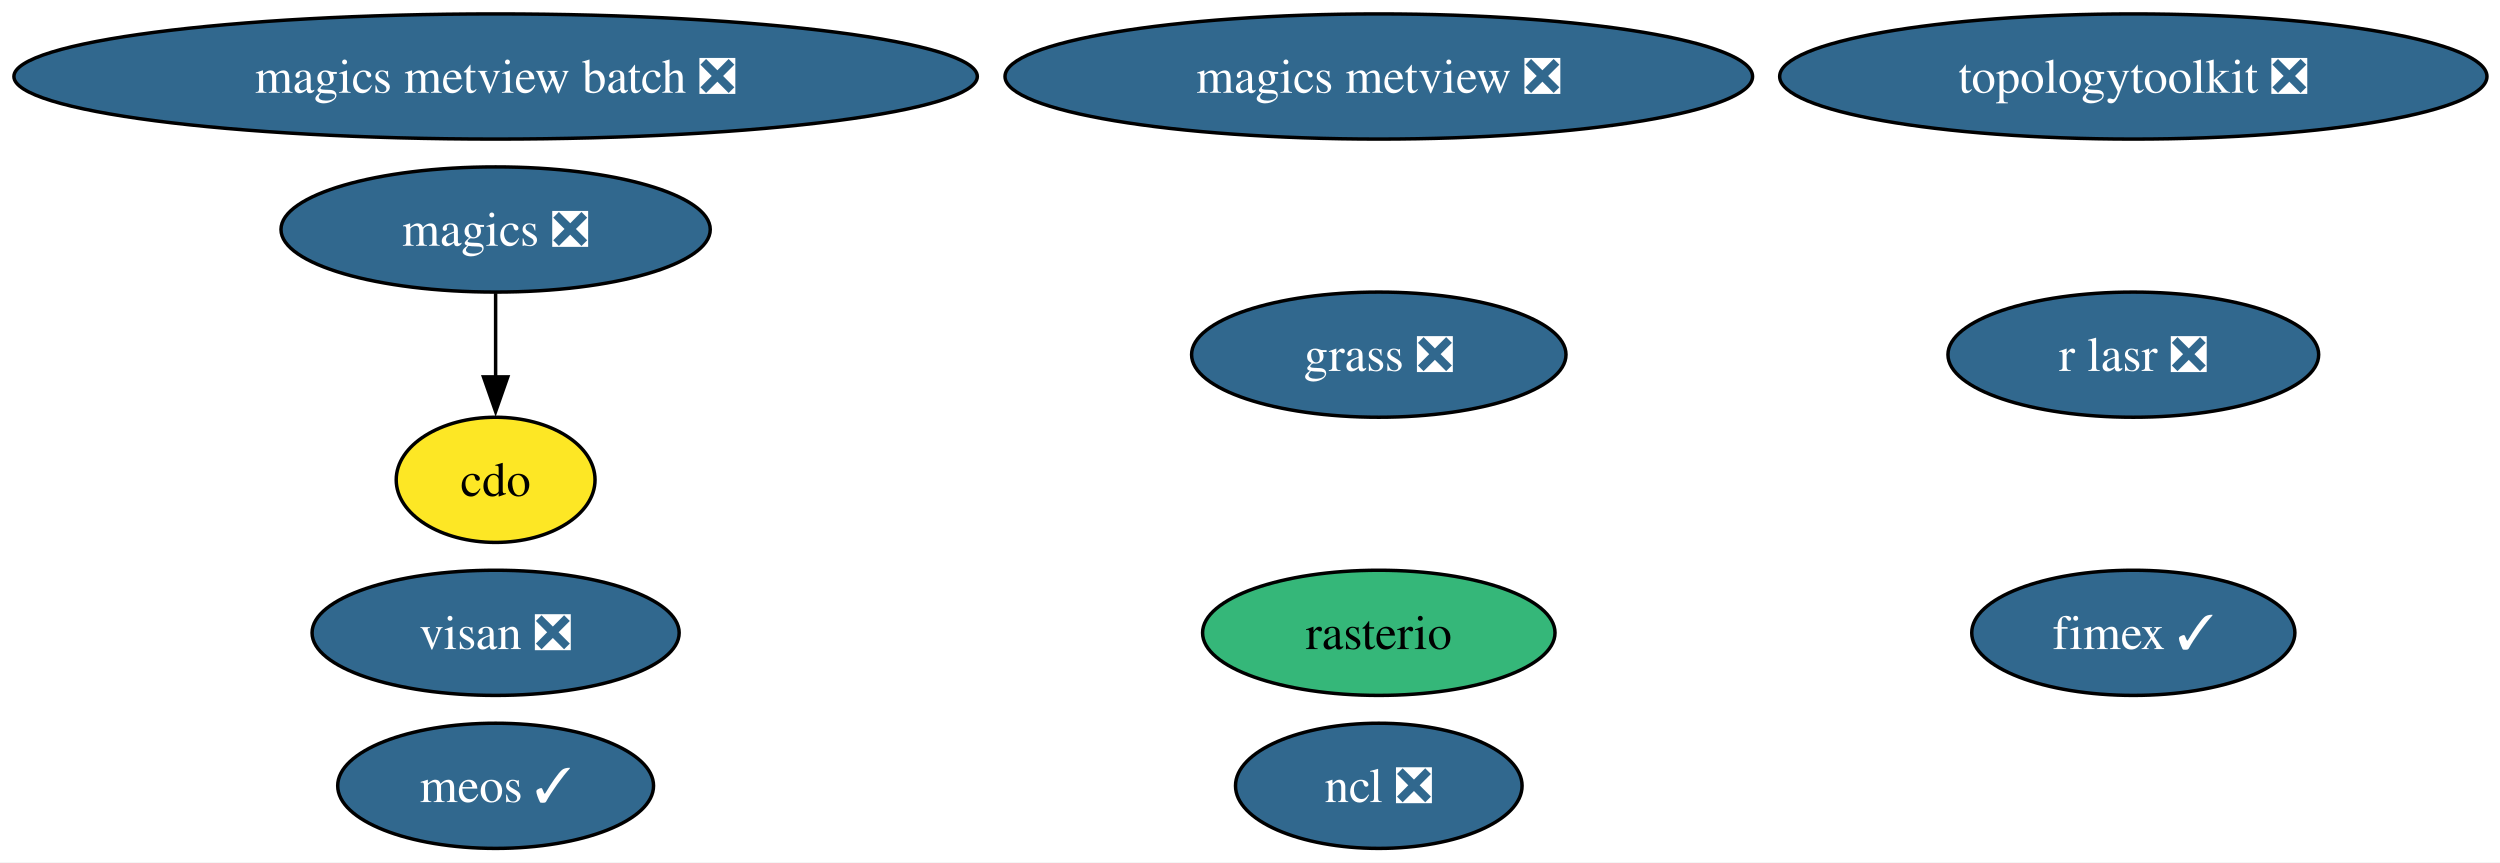
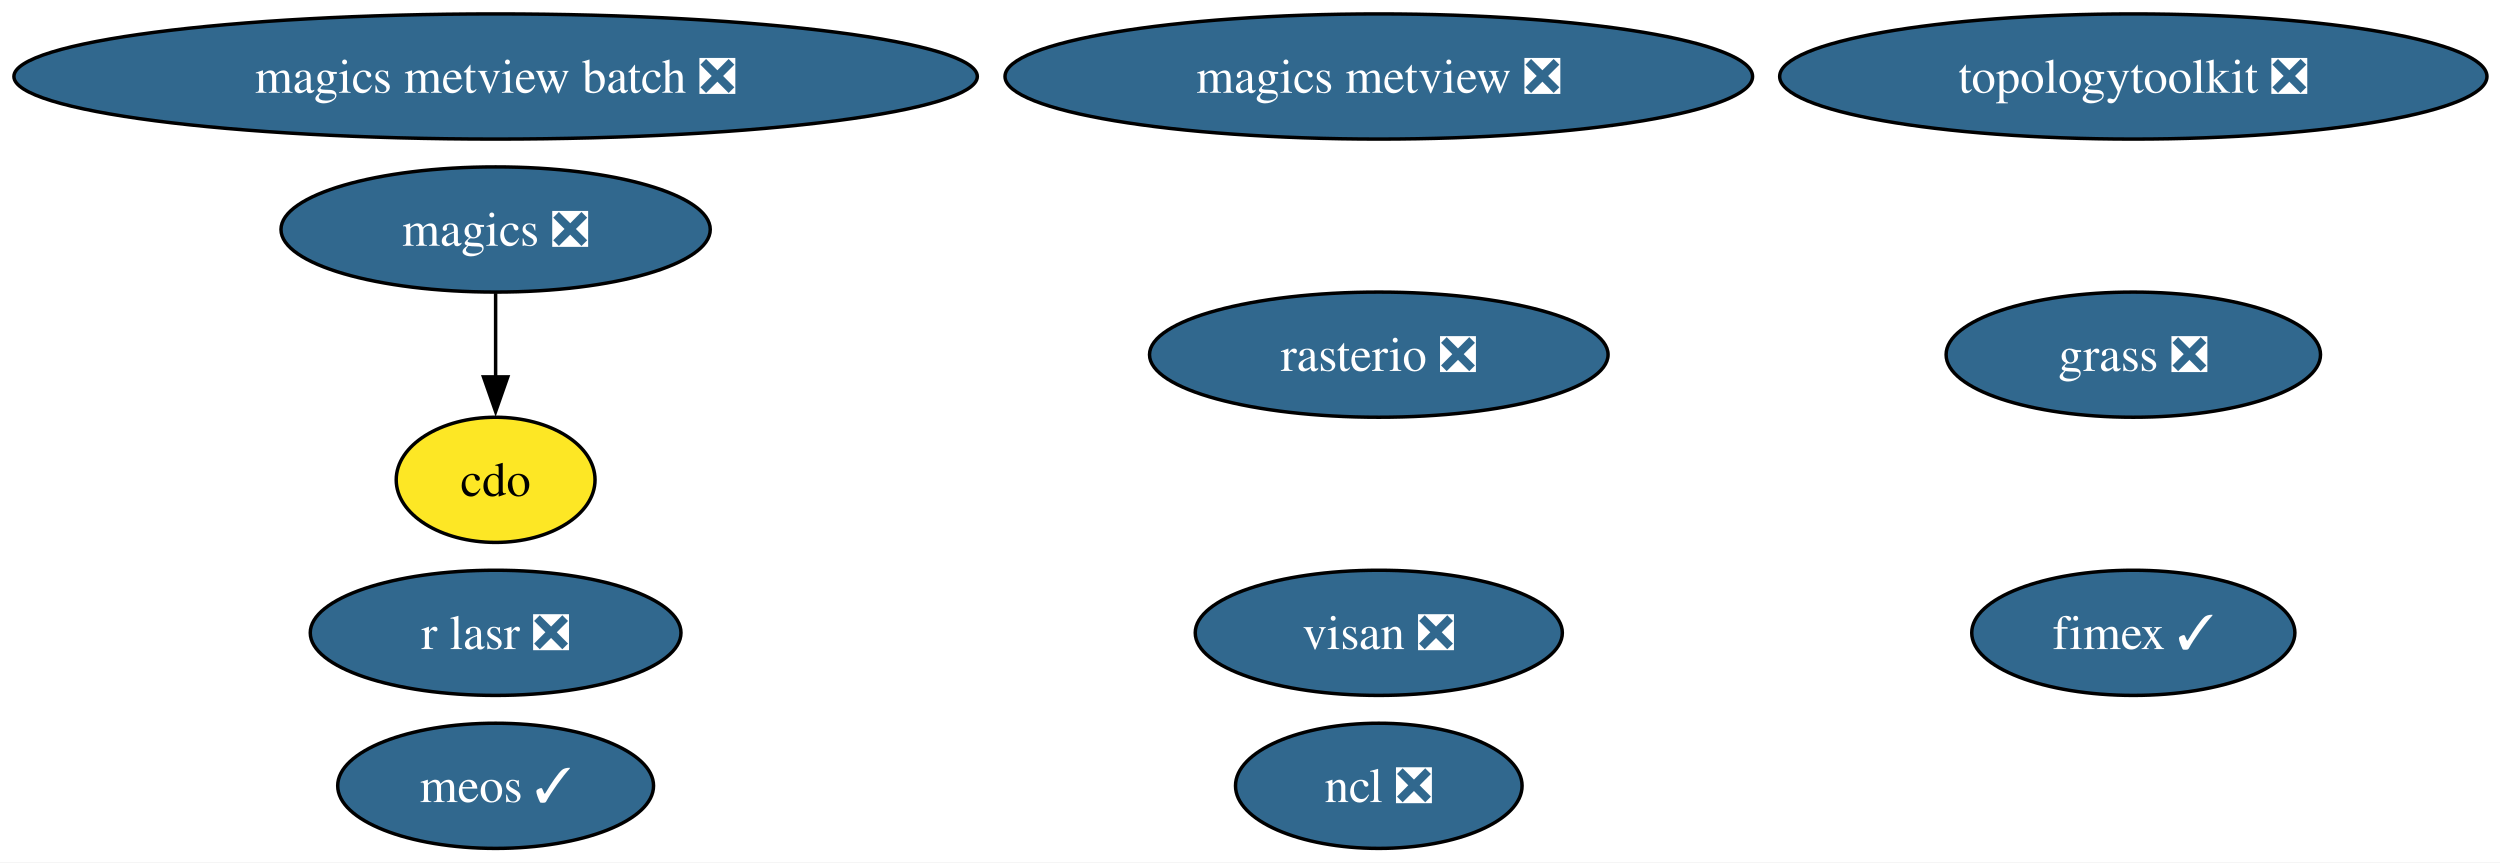
<svg xmlns="http://www.w3.org/2000/svg" xmlns:xlink="http://www.w3.org/1999/xlink" width="719pt" height="248pt" viewBox="0.00 0.00 719.00 248.00">
  <g id="graph0" class="graph" transform="scale(1 1) rotate(0) translate(4 244)">
    <polygon fill="white" stroke="none" points="-4,4 -4,-244 715.26,-244 715.26,4 -4,4" />
    <g id="node1" class="node">
      <g id="a_node1">
        <a xlink:href="https://github.com/conda-forge/cdo-feedstock" xlink:title="cdo">
          <ellipse fill="#fde725" stroke="black" cx="138.54" cy="-106" rx="28.59" ry="18" />
          <text xml:space="preserve" text-anchor="middle" x="138.54" y="-101.33" font-family="Times,serif" font-size="14.00">cdo</text>
        </a>
      </g>
    </g>
    <g id="node2" class="node">
      <g id="a_node2">
        <a xlink:href="https://github.com/conda-forge/fimex-feedstock/pull/116" xlink:title="fimex ✓">
          <ellipse fill="#31688e" stroke="black" cx="609.54" cy="-62" rx="46.47" ry="18" />
          <text xml:space="preserve" text-anchor="middle" x="609.54" y="-57.33" font-family="Times,serif" font-size="14.00" fill="white">fimex ✓</text>
        </a>
      </g>
    </g>
    <g id="node3" class="node">
      <g id="a_node3">
        <a xlink:href="https://github.com/conda-forge/grass-feedstock/pull/17" xlink:title="grass ❎">
-           <ellipse fill="#31688e" stroke="black" cx="392.54" cy="-142" rx="53.84" ry="18" />
-           <text xml:space="preserve" text-anchor="middle" x="392.54" y="-137.32" font-family="Times,serif" font-size="14.00" fill="white">grass ❎</text>
+           <ellipse fill="#31688e" stroke="black" cx="609.54" cy="-142" rx="53.84" ry="18" />
+           <text xml:space="preserve" text-anchor="middle" x="609.54" y="-137.32" font-family="Times,serif" font-size="14.00" fill="white">grass ❎</text>
        </a>
      </g>
    </g>
    <g id="node4" class="node">
      <g id="a_node4">
        <a xlink:href="https://github.com/conda-forge/magics-feedstock/pull/152" xlink:title="magics ❎">
          <ellipse fill="#31688e" stroke="black" cx="138.54" cy="-178" rx="61.73" ry="18" />
          <text xml:space="preserve" text-anchor="middle" x="138.54" y="-173.32" font-family="Times,serif" font-size="14.00" fill="white">magics ❎</text>
        </a>
      </g>
    </g>
    <g id="edge1" class="edge">
      <path fill="none" stroke="black" d="M138.54,-159.7C138.54,-152.41 138.54,-143.73 138.54,-135.54" />
      <polygon fill="black" stroke="black" points="142.04,-135.62 138.54,-125.62 135.04,-135.62 142.04,-135.62" />
    </g>
    <g id="node5" class="node">
      <g id="a_node5">
        <a xlink:href="https://github.com/conda-forge/magics-metview-feedstock/pull/93" xlink:title="magics metview ❎">
          <ellipse fill="#31688e" stroke="black" cx="392.54" cy="-222" rx="107.5" ry="18" />
          <text xml:space="preserve" text-anchor="middle" x="392.54" y="-217.32" font-family="Times,serif" font-size="14.00" fill="white">magics metview ❎</text>
        </a>
      </g>
    </g>
    <g id="node6" class="node">
      <g id="a_node6">
        <a xlink:href="https://github.com/conda-forge/magics-metview-batch-feedstock/pull/82" xlink:title="magics metview batch ❎">
          <ellipse fill="#31688e" stroke="black" cx="138.54" cy="-222" rx="138.54" ry="18" />
          <text xml:space="preserve" text-anchor="middle" x="138.54" y="-217.32" font-family="Times,serif" font-size="14.00" fill="white">magics metview batch ❎</text>
        </a>
      </g>
    </g>
    <g id="node7" class="node">
      <g id="a_node7">
        <a xlink:href="https://github.com/conda-forge/meos-feedstock/pull/23" xlink:title="meos ✓">
          <ellipse fill="#31688e" stroke="black" cx="138.54" cy="-18" rx="45.42" ry="18" />
          <text xml:space="preserve" text-anchor="middle" x="138.54" y="-13.32" font-family="Times,serif" font-size="14.00" fill="white">meos ✓</text>
        </a>
      </g>
    </g>
    <g id="node8" class="node">
      <g id="a_node8">
        <a xlink:href="https://github.com/conda-forge/ncl-feedstock/pull/179" xlink:title="ncl ❎">
          <ellipse fill="#31688e" stroke="black" cx="392.54" cy="-18" rx="41.21" ry="18" />
          <text xml:space="preserve" text-anchor="middle" x="392.54" y="-13.32" font-family="Times,serif" font-size="14.00" fill="white">ncl ❎</text>
        </a>
      </g>
    </g>
    <g id="node9" class="node">
      <g id="a_node9">
        <a xlink:href="https://github.com/conda-forge/r-lasr-feedstock/pull/33" xlink:title="r lasr ❎">
-           <ellipse fill="#31688e" stroke="black" cx="609.54" cy="-142" rx="53.31" ry="18" />
-           <text xml:space="preserve" text-anchor="middle" x="609.54" y="-137.32" font-family="Times,serif" font-size="14.00" fill="white">r lasr ❎</text>
+           <ellipse fill="#31688e" stroke="black" cx="138.54" cy="-62" rx="53.31" ry="18" />
+           <text xml:space="preserve" text-anchor="middle" x="138.54" y="-57.33" font-family="Times,serif" font-size="14.00" fill="white">r lasr ❎</text>
        </a>
      </g>
    </g>
    <g id="node10" class="node">
      <g id="a_node10">
-         <a xlink:href="https://github.com/conda-forge/rasterio-feedstock" xlink:title="rasterio">
-           <ellipse fill="#35b779" stroke="black" cx="392.54" cy="-62" rx="50.68" ry="18" />
-           <text xml:space="preserve" text-anchor="middle" x="392.54" y="-57.33" font-family="Times,serif" font-size="14.00">rasterio</text>
+         <a xlink:href="https://github.com/conda-forge/rasterio-feedstock/pull/354" xlink:title="rasterio ❎">
+           <ellipse fill="#31688e" stroke="black" cx="392.54" cy="-142" rx="65.94" ry="18" />
+           <text xml:space="preserve" text-anchor="middle" x="392.54" y="-137.32" font-family="Times,serif" font-size="14.00" fill="white">rasterio ❎</text>
        </a>
      </g>
    </g>
    <g id="node11" class="node">
      <g id="a_node11">
        <a xlink:href="https://github.com/conda-forge/topologytoolkit-feedstock/pull/104" xlink:title="topologytoolkit ❎">
          <ellipse fill="#31688e" stroke="black" cx="609.54" cy="-222" rx="101.71" ry="18" />
          <text xml:space="preserve" text-anchor="middle" x="609.54" y="-217.32" font-family="Times,serif" font-size="14.00" fill="white">topologytoolkit ❎</text>
        </a>
      </g>
    </g>
    <g id="node12" class="node">
      <g id="a_node12">
        <a xlink:href="https://github.com/conda-forge/visan-feedstock/pull/40" xlink:title="visan ❎">
-           <ellipse fill="#31688e" stroke="black" cx="138.54" cy="-62" rx="52.79" ry="18" />
-           <text xml:space="preserve" text-anchor="middle" x="138.54" y="-57.33" font-family="Times,serif" font-size="14.00" fill="white">visan ❎</text>
+           <ellipse fill="#31688e" stroke="black" cx="392.54" cy="-62" rx="52.79" ry="18" />
+           <text xml:space="preserve" text-anchor="middle" x="392.54" y="-57.33" font-family="Times,serif" font-size="14.00" fill="white">visan ❎</text>
        </a>
      </g>
    </g>
  </g>
</svg>
